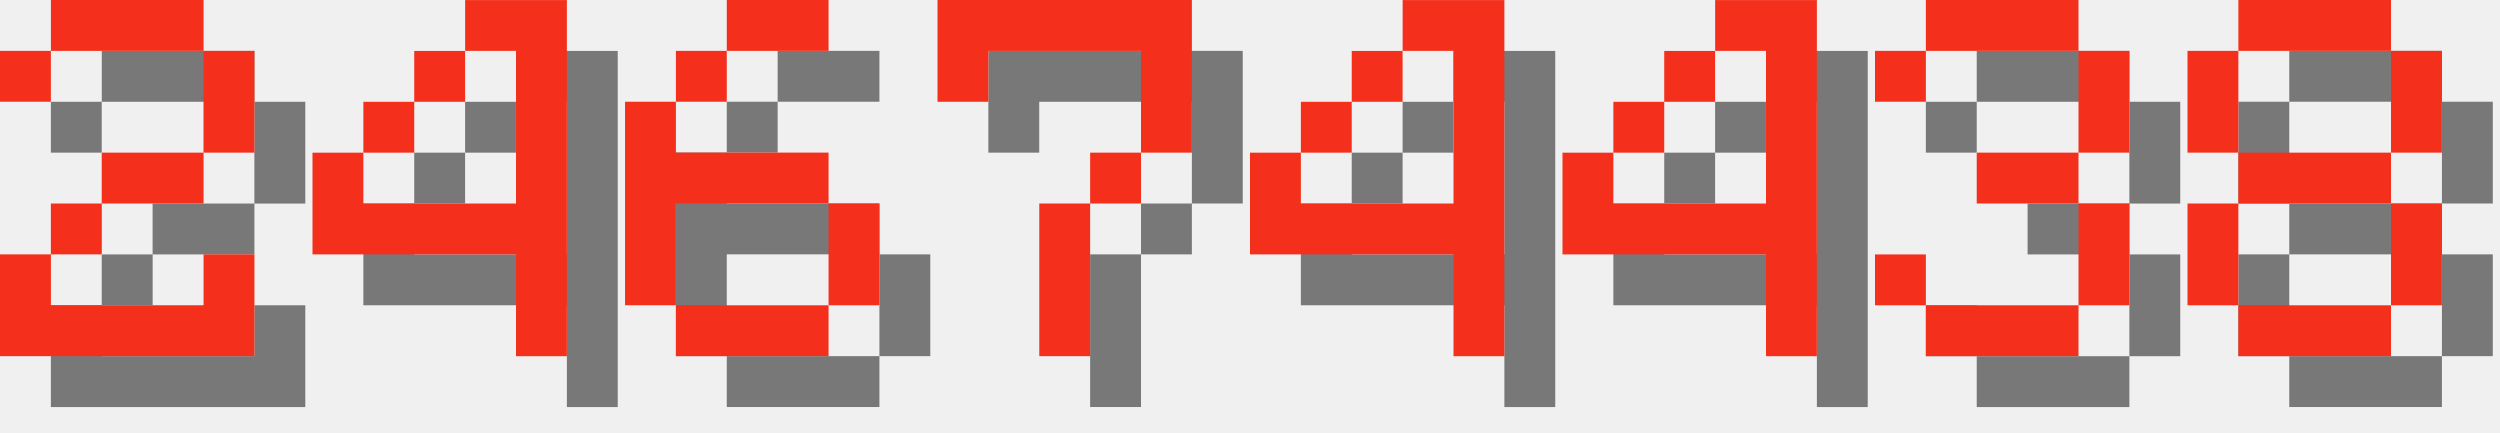
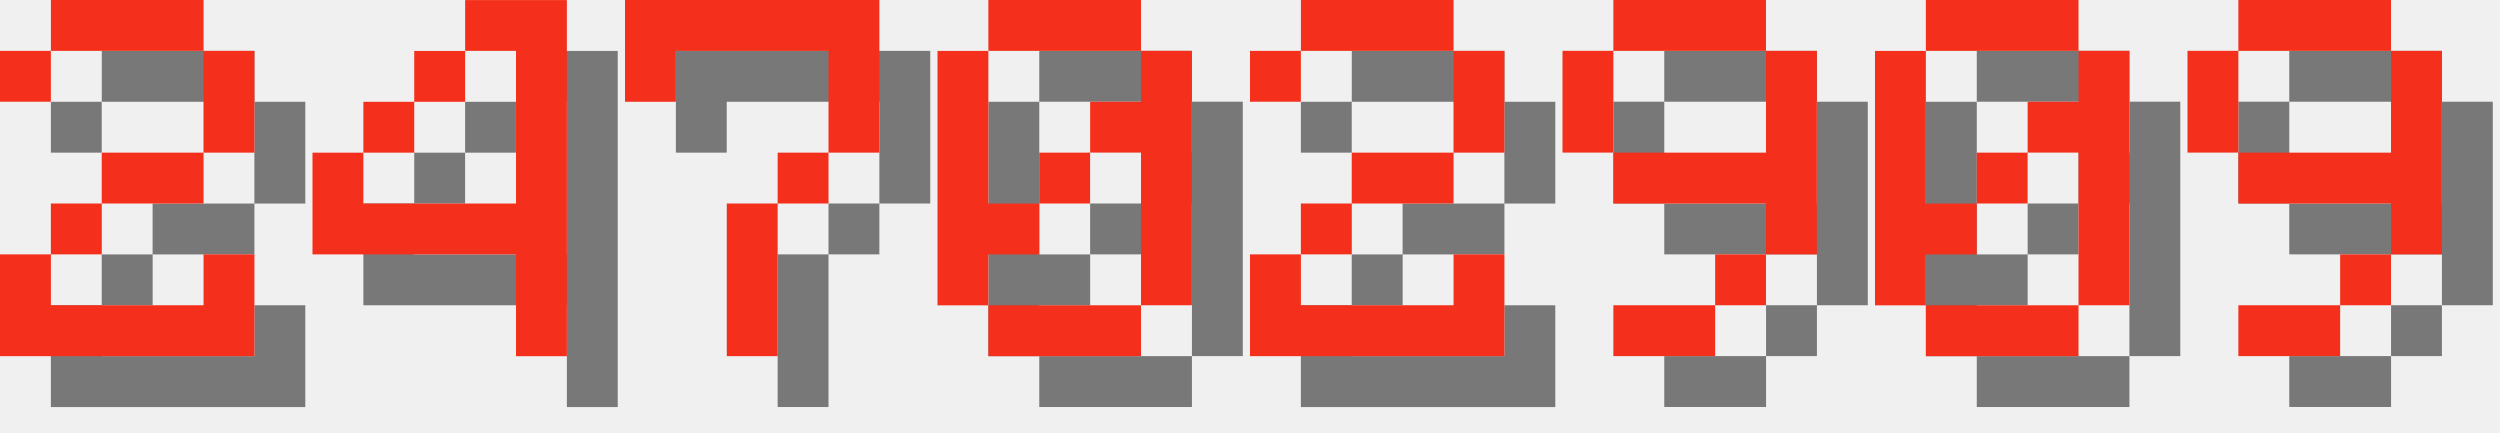
<svg xmlns="http://www.w3.org/2000/svg" version="1.1" width="208.0" height="36">
  <style>
        .text-foreground {
            fill: #F4301C;
        }
        .text-shadow {
            fill: #000000;
            fill-opacity: 0.5;
        }
    </style>
  <g class="digit" id="digit_2" transform="translate(0.0, 0), scale(4)">
    <path id="digit_2_shadow" class="text-shadow" d="m1.058 2.117v1.058h1.058v-1.058h3.175v2.117h-2.117v1.058h-1.058v1.058h-1.058v2.117h5.292v-2.117h-1.058v1.058h-3.175v-1.058h1.058v-1.058h2.117v-1.058h1.058v-2.117h-1.058v-1.058h-3.175v1.058h-1.058z" fill-opacity=".5" style="paint-order:stroke fill markers" />
    <path id="digit_2_fg" class="text-foreground" d="m0 1.058v1.058h1.058v-1.058h3.175v2.117h-2.117v1.058h-1.058v1.058h-1.058v2.117h5.292v-2.117h-1.058v1.058h-3.175v-1.058h1.058v-1.058h2.117v-1.058h1.058v-2.117h-1.058v-1.058h-3.175v1.058h-1.058z" fill="#fff" style="paint-order:stroke fill markers" />
  </g>
  <g class="digit" id="digit_4" transform="translate(26.0, 0), scale(4)">
    <path id="digit_4_shadow" class="text-shadow" d="m4.233 1.058v1.058h1.058v3.175h-3.175v-1.058h-1.058v2.117h4.233v2.117h1.058v-7.408h-2.117zm-2.117 3.175h1.058v-1.058h-1.058v1.058zm1.058-1.058h1.058v-1.058h-1.058v1.058z" fill-opacity=".5" style="paint-order:stroke fill markers" />
    <path id="digit_4_fg" class="text-foreground" d="m3.175 0v1.058h1.058v3.175h-3.175v-1.058h-1.058v2.117h4.233v2.117h1.058v-7.408h-2.117zm-2.117 3.175h1.058v-1.058h-1.058v1.058zm1.058-1.058h1.058v-1.058h-1.058v1.058z" fill="#fff" style="paint-order:stroke fill markers" />
  </g>
-   <g class="digit" id="digit_6" transform="translate(52.0, 0), scale(4)">
-     <path id="digit_6_shadow" class="text-shadow" d="m3.175 1.058v1.058h2.117v-1.058h-2.117zm0 1.058h-1.058v1.058h1.058v-1.058zm-1.058 1.058h-1.058v4.233h1.058v-2.117h3.175v-1.058h-3.175v-1.058zm3.175 2.117v2.117h1.058v-2.117h-1.058zm0 2.117h-3.175v1.058h3.175v-1.058z" fill-opacity=".5" style="paint-order:stroke fill markers" />
-     <path id="digit_6_fg" class="text-foreground" d="m2.117 0v1.058h2.117v-1.058h-2.117zm0 1.058h-1.058v1.058h1.058v-1.058zm-1.058 1.058h-1.058v4.233h1.058v-2.117h3.175v-1.058h-3.175v-1.058zm3.175 2.117v2.117h1.058v-2.117h-1.058zm0 2.117h-3.175v1.058h3.175v-1.058z" fill="#fff" style="paint-order:stroke fill markers" />
-   </g>
-   <g class="digit" id="digit_7" transform="translate(78.0, 0), scale(4)">
+   <g class="digit" id="digit_7" transform="translate(52.0, 0), scale(4)">
    <path id="digit_7_shadow" class="text-shadow" d="m1.058 1.058 2e-6 2.117h1.058v-1.058h3.175v1.058l2e-7 1.058h-1.058v1.058h-1.058l4e-7 3.175 1.058 1e-7v-3.175h1.058v-1.058h1.058l5e-7 -1.058v-2.117z" fill-opacity=".5" style="paint-order:stroke fill markers" />
    <path id="digit_7_fg" class="text-foreground" d="m0 0 2e-6 2.117h1.058v-1.058h3.175v1.058l2e-7 1.058h-1.058v1.058h-1.058l4e-7 3.175 1.058 1e-7v-3.175h1.058v-1.058h1.058l5e-7 -1.058v-2.117z" fill="#fff" style="paint-order:stroke fill markers" />
  </g>
-   <g class="digit" id="digit_4" transform="translate(104.0, 0), scale(4)">
-     <path id="digit_4_shadow" class="text-shadow" d="m4.233 1.058v1.058h1.058v3.175h-3.175v-1.058h-1.058v2.117h4.233v2.117h1.058v-7.408h-2.117zm-2.117 3.175h1.058v-1.058h-1.058v1.058zm1.058-1.058h1.058v-1.058h-1.058v1.058z" fill-opacity=".5" style="paint-order:stroke fill markers" />
-     <path id="digit_4_fg" class="text-foreground" d="m3.175 0v1.058h1.058v3.175h-3.175v-1.058h-1.058v2.117h4.233v2.117h1.058v-7.408h-2.117zm-2.117 3.175h1.058v-1.058h-1.058v1.058zm1.058-1.058h1.058v-1.058h-1.058v1.058z" fill="#fff" style="paint-order:stroke fill markers" />
+   <g class="digit" id="digit_0" transform="translate(78.0, 0), scale(4)">
+     <path id="digit_0_shadow" class="text-shadow" d="m2.117 1.058v1.058h3.175v-1.058h-3.175zm3.175 1.058v1.058h-1.058v1.058h1.058v3.175h1.058v-5.292h-1.058zm0 5.292h-3.175v1.058h3.175v-1.058zm-3.175 0v-1.058h1.058v-1.058h-1.058v-3.175h-1.058v5.292h1.058zm1.058-2.117h1.058v-1.058h-1.058v1.058z" fill-opacity=".5" style="paint-order:stroke fill markers" />
+     <path id="digit_0_fg" class="text-foreground" d="m1.058 0v1.058h3.175v-1.058h-3.175zm3.175 1.058v1.058h-1.058v1.058h1.058v3.175h1.058v-5.292h-1.058zm0 5.292h-3.175v1.058h3.175v-1.058zm-3.175 0v-1.058h1.058v-1.058h-1.058v-3.175h-1.058v5.292h1.058zm1.058-2.117h1.058v-1.058h-1.058v1.058z" fill="#fff" style="paint-order:stroke fill markers" />
  </g>
-   <g class="digit" id="digit_4" transform="translate(130.0, 0), scale(4)">
-     <path id="digit_4_shadow" class="text-shadow" d="m4.233 1.058v1.058h1.058v3.175h-3.175v-1.058h-1.058v2.117h4.233v2.117h1.058v-7.408h-2.117zm-2.117 3.175h1.058v-1.058h-1.058v1.058zm1.058-1.058h1.058v-1.058h-1.058v1.058z" fill-opacity=".5" style="paint-order:stroke fill markers" />
-     <path id="digit_4_fg" class="text-foreground" d="m3.175 0v1.058h1.058v3.175h-3.175v-1.058h-1.058v2.117h4.233v2.117h1.058v-7.408h-2.117zm-2.117 3.175h1.058v-1.058h-1.058v1.058zm1.058-1.058h1.058v-1.058h-1.058v1.058z" fill="#fff" style="paint-order:stroke fill markers" />
+   <g class="digit" id="digit_2" transform="translate(104.0, 0), scale(4)">
+     <path id="digit_2_shadow" class="text-shadow" d="m1.058 2.117v1.058h1.058v-1.058h3.175v2.117h-2.117v1.058h-1.058v1.058h-1.058v2.117h5.292v-2.117h-1.058v1.058h-3.175v-1.058h1.058v-1.058h2.117v-1.058h1.058v-2.117h-1.058v-1.058h-3.175v1.058h-1.058z" fill-opacity=".5" style="paint-order:stroke fill markers" />
+     <path id="digit_2_fg" class="text-foreground" d="m0 1.058v1.058h1.058v-1.058h3.175v2.117h-2.117v1.058h-1.058v1.058h-1.058v2.117h5.292v-2.117h-1.058v1.058h-3.175v-1.058h1.058v-1.058h2.117v-1.058h1.058v-2.117h-1.058v-1.058h-3.175v1.058h-1.058z" fill="#fff" style="paint-order:stroke fill markers" />
  </g>
-   <g class="digit" id="digit_3" transform="translate(156.0, 0), scale(4)">
-     <path id="digit_3_shadow" class="text-shadow" d="m1.058 2.117v1.058h1.058v-1.058h3.175v2.117h-2.117v1.058h2.117v2.117h-3.175v-1.058h-1.058v1.058h1.058v1.058h3.175v-1.058h1.058v-2.117h-1.058v-1.058h1.058v-2.117h-1.058v-1.058h-3.175v1.058h-1.058z" fill-opacity=".5" style="paint-order:stroke fill markers" />
-     <path id="digit_3_fg" class="text-foreground" d="m0 1.058v1.058h1.058v-1.058h3.175v2.117h-2.117v1.058h2.117v2.117h-3.175v-1.058h-1.058v1.058h1.058v1.058h3.175v-1.058h1.058v-2.117h-1.058v-1.058h1.058v-2.117h-1.058v-1.058h-3.175v1.058h-1.058z" fill="#fff" style="paint-order:stroke fill markers" />
+   <g class="digit" id="digit_9" transform="translate(130.0, 0), scale(4)">
+     <path id="digit_9_shadow" class="text-shadow" d="m2.117 1.058v1.058h3.175v-1.058h-3.175zm3.175 1.058v2.117h-3.175v1.058h3.175v1.058h1.058v-4.233h-1.058zm0 4.233h-1.058v1.058h1.058v-1.058zm-1.058 1.058h-2.117v1.058h2.117v-1.058zm-2.117-3.175v-2.117h-1.058v2.117h1.058z" fill-opacity=".5" style="paint-order:stroke fill markers" />
+     <path id="digit_9_fg" class="text-foreground" d="m1.058 0v1.058h3.175v-1.058h-3.175zm3.175 1.058v2.117h-3.175v1.058h3.175v1.058h1.058v-4.233h-1.058zm0 4.233h-1.058v1.058h1.058v-1.058zm-1.058 1.058h-2.117v1.058h2.117v-1.058zm-2.117-3.175v-2.117h-1.058v2.117h1.058z" fill="#fff" style="paint-order:stroke fill markers" />
  </g>
-   <g class="digit" id="digit_8" transform="translate(182.0, 0), scale(4)">
-     <path id="digit_8_shadow" class="text-shadow" d="m2.117 1.058v1.058h3.175v-1.058h-3.175zm3.175 1.058v2.117h1.058v-2.117h-1.058zm0 2.117h-3.175v1.058h3.175v-1.058zm0 1.058v2.117h1.058v-2.117h-1.058zm0 2.117h-3.175v1.058h3.175v-1.058zm-3.175 0v-2.117h-1.058v2.117h1.058zm0-3.175v-2.117h-1.058v2.117h1.058z" fill-opacity=".5" style="paint-order:stroke fill markers" />
-     <path id="digit_8_fg" class="text-foreground" d="m1.058 0v1.058h3.175v-1.058h-3.175zm3.175 1.058v2.117h1.058v-2.117h-1.058zm0 2.117h-3.175v1.058h3.175v-1.058zm0 1.058v2.117h1.058v-2.117h-1.058zm0 2.117h-3.175v1.058h3.175v-1.058zm-3.175 0v-2.117h-1.058v2.117h1.058zm0-3.175v-2.117h-1.058v2.117h1.058z" fill="#fff" style="paint-order:stroke fill markers" />
+   <g class="digit" id="digit_0" transform="translate(156.0, 0), scale(4)">
+     <path id="digit_0_shadow" class="text-shadow" d="m2.117 1.058v1.058h3.175v-1.058h-3.175zm3.175 1.058v1.058h-1.058v1.058h1.058v3.175h1.058v-5.292h-1.058zm0 5.292h-3.175v1.058h3.175v-1.058zm-3.175 0v-1.058h1.058v-1.058h-1.058v-3.175h-1.058v5.292h1.058zm1.058-2.117h1.058v-1.058h-1.058v1.058z" fill-opacity=".5" style="paint-order:stroke fill markers" />
+     <path id="digit_0_fg" class="text-foreground" d="m1.058 0v1.058h3.175v-1.058h-3.175zm3.175 1.058v1.058h-1.058v1.058h1.058v3.175h1.058v-5.292h-1.058zm0 5.292h-3.175v1.058h3.175v-1.058zm-3.175 0v-1.058h1.058v-1.058h-1.058v-3.175h-1.058v5.292h1.058zm1.058-2.117h1.058v-1.058h-1.058v1.058z" fill="#fff" style="paint-order:stroke fill markers" />
+   </g>
+   <g class="digit" id="digit_9" transform="translate(182.0, 0), scale(4)">
+     <path id="digit_9_shadow" class="text-shadow" d="m2.117 1.058v1.058h3.175v-1.058h-3.175zm3.175 1.058v2.117h-3.175v1.058h3.175v1.058h1.058v-4.233h-1.058zm0 4.233h-1.058v1.058h1.058v-1.058zm-1.058 1.058h-2.117v1.058h2.117v-1.058zm-2.117-3.175v-2.117h-1.058v2.117h1.058z" fill-opacity=".5" style="paint-order:stroke fill markers" />
+     <path id="digit_9_fg" class="text-foreground" d="m1.058 0v1.058h3.175v-1.058h-3.175zm3.175 1.058v2.117h-3.175v1.058h3.175v1.058h1.058v-4.233h-1.058zm0 4.233h-1.058v1.058h1.058v-1.058zm-1.058 1.058h-2.117v1.058h2.117v-1.058zm-2.117-3.175v-2.117h-1.058v2.117h1.058z" fill="#fff" style="paint-order:stroke fill markers" />
  </g>
</svg>
